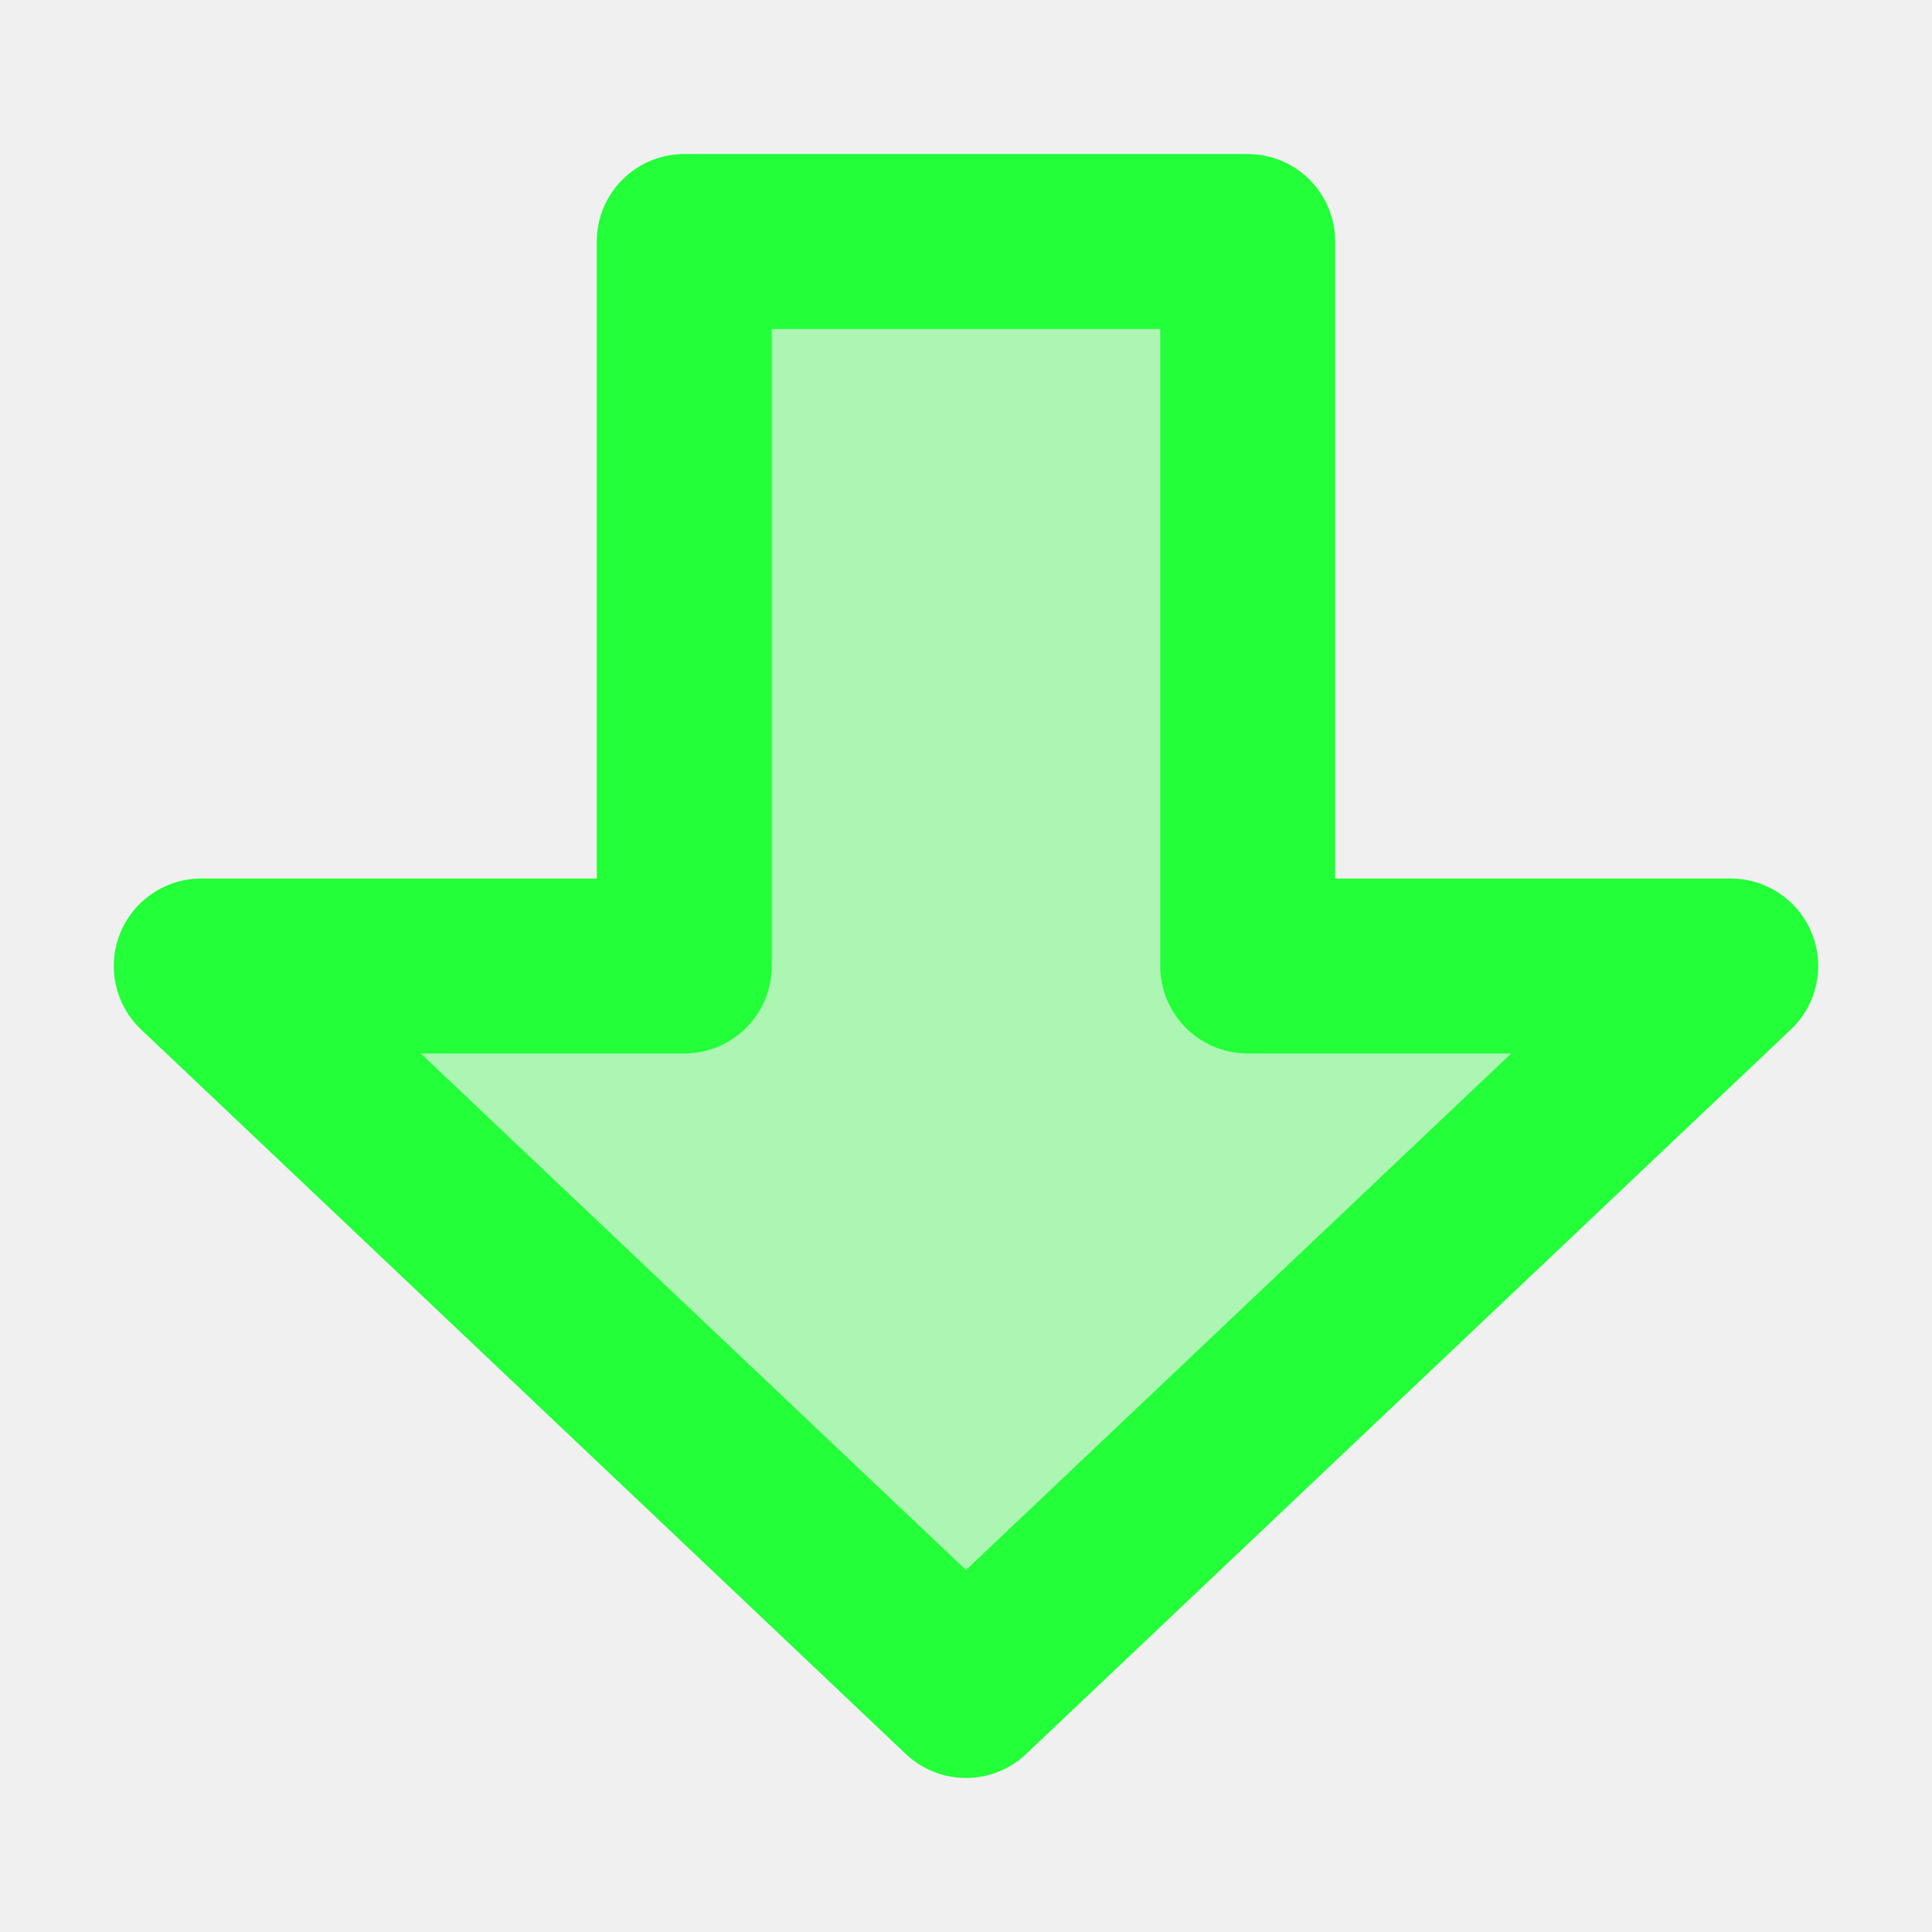
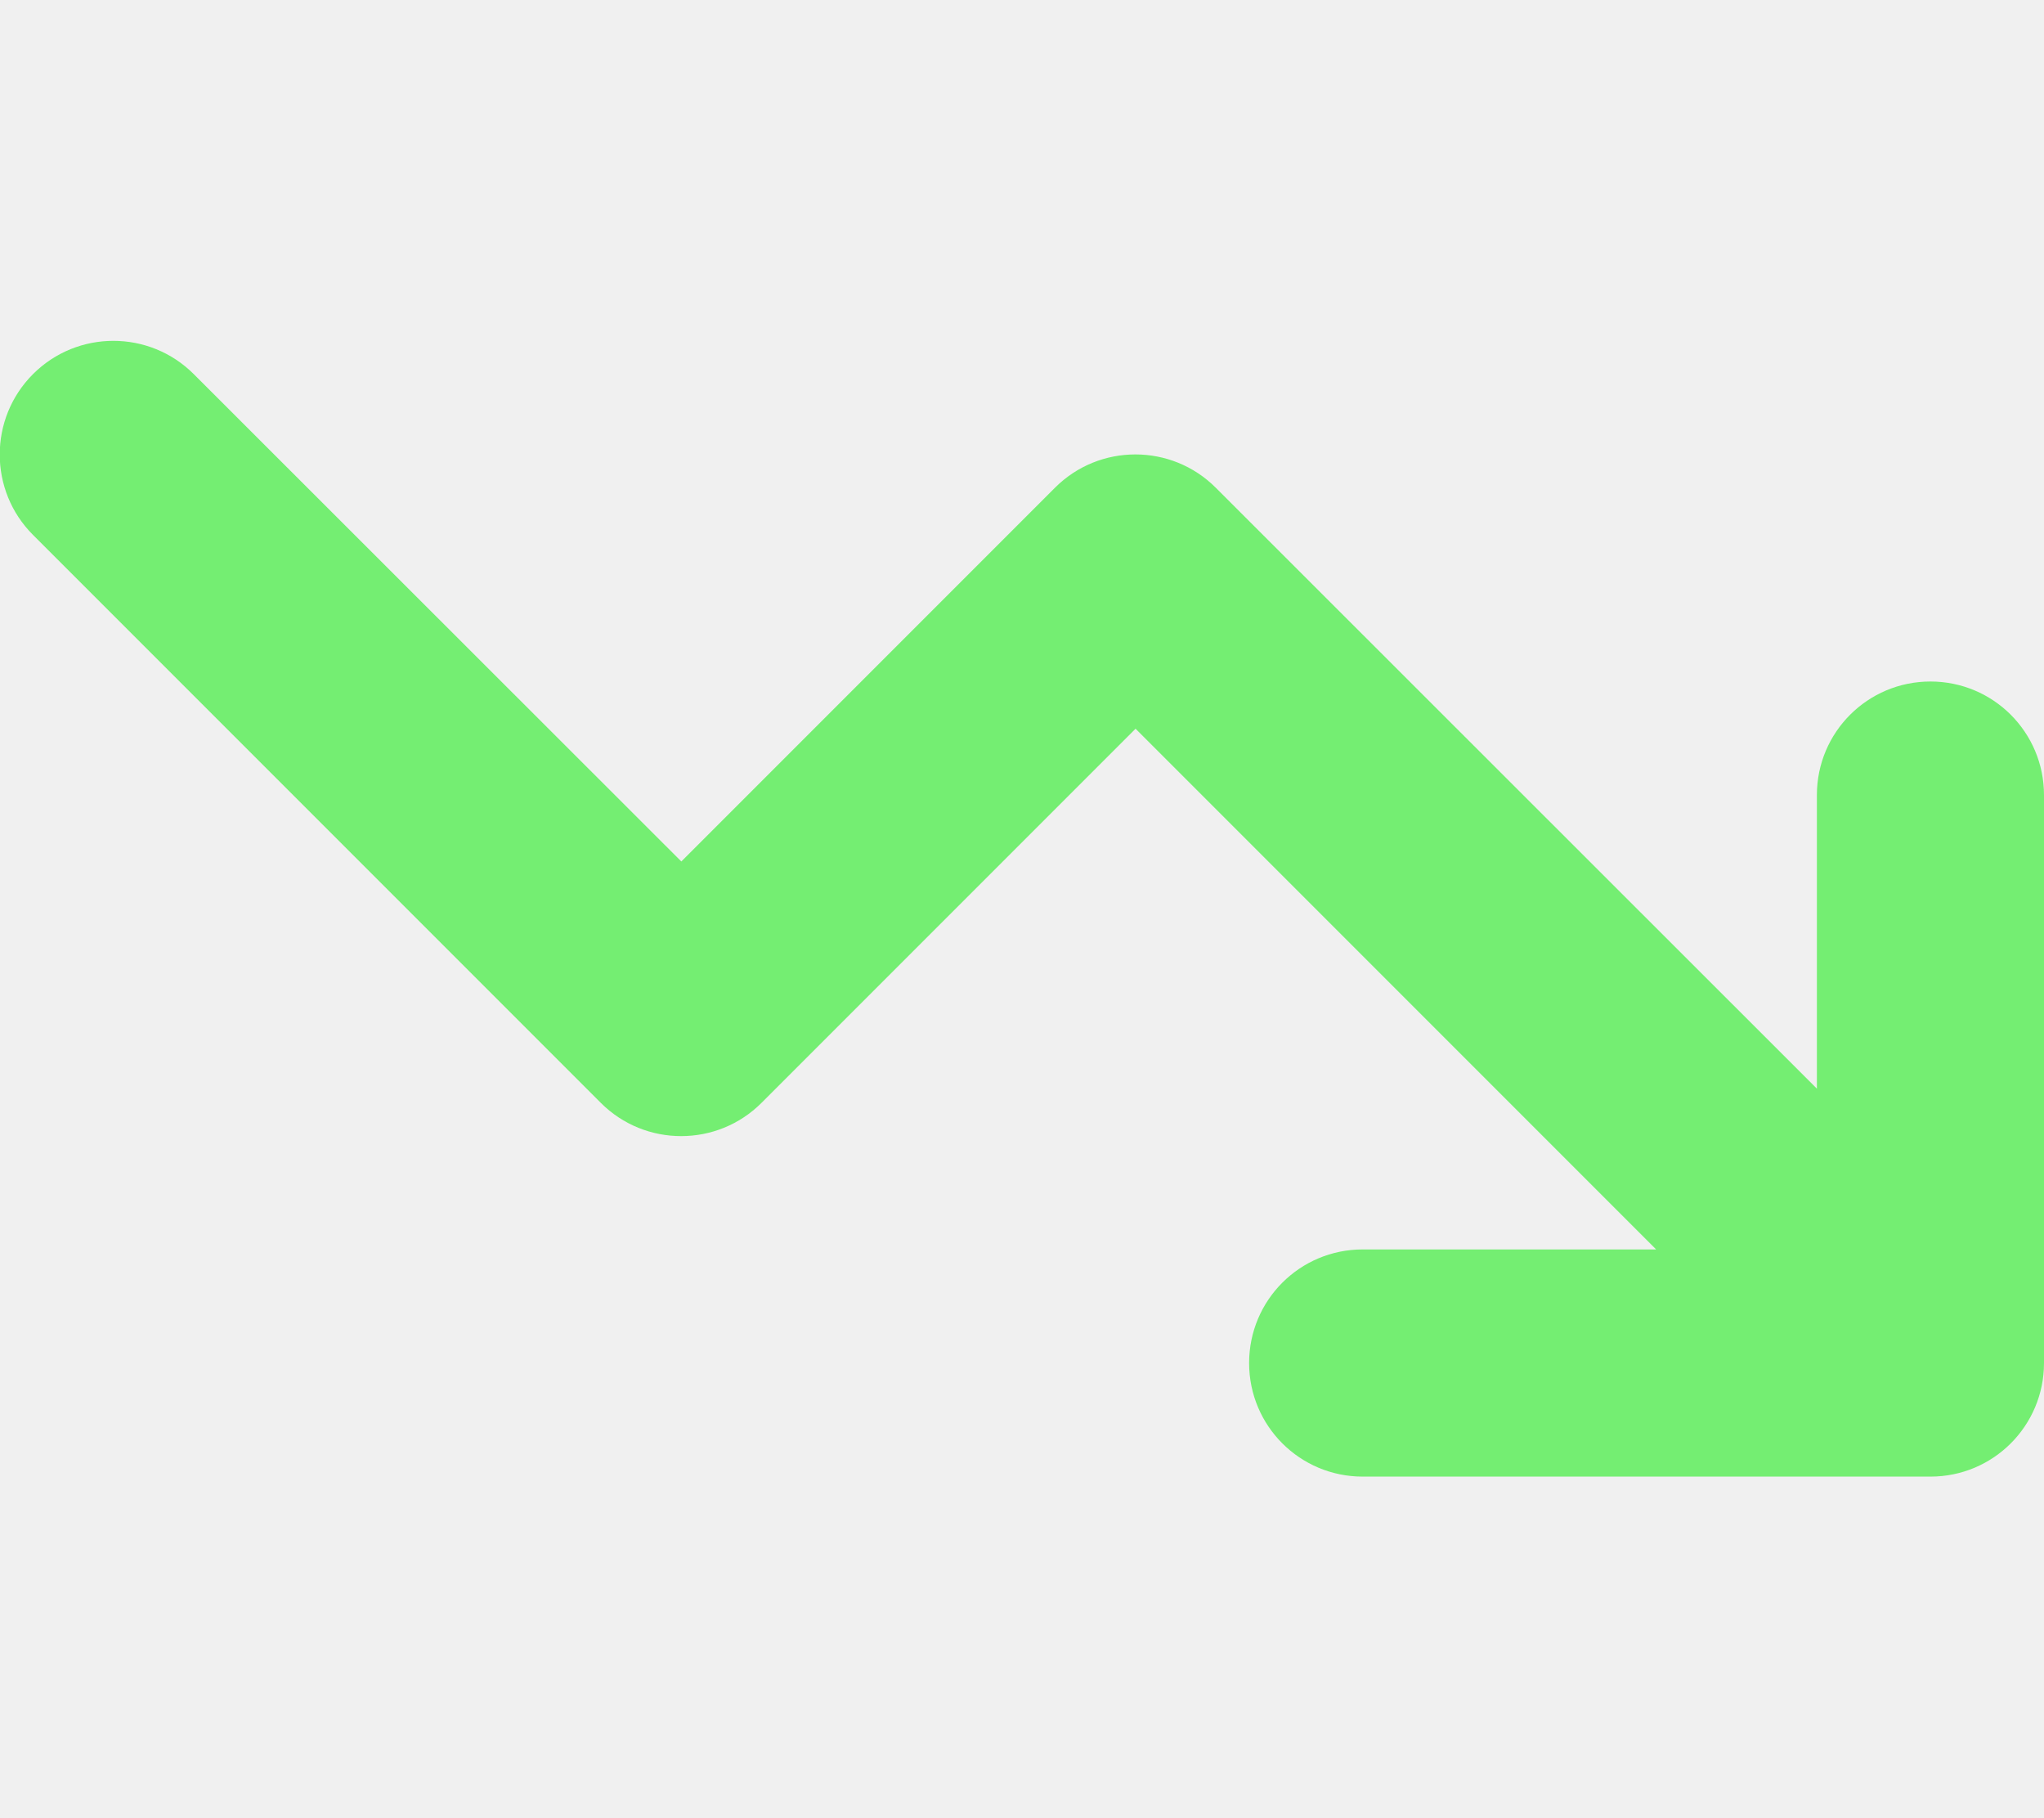
- <svg xmlns="http://www.w3.org/2000/svg" width="23" height="23" viewBox="0 0 23 23" fill="none">
-   <mask id="mask0_0_5853" style="mask-type:luminance" maskUnits="userSpaceOnUse" x="1" y="1" width="21" height="21">
-     <path d="M2.396 11.5L11.5 20.125L20.604 11.5H14.854V2.875H8.146V11.5H2.396Z" fill="#555555" stroke="white" stroke-width="2.083" stroke-linecap="round" stroke-linejoin="round" />
-   </mask>
-   <g mask="url(#mask0_0_5853)">
-     <path d="M0 0H23V23H0V0Z" fill="#23FF39" />
-   </g>
+ <svg xmlns="http://www.w3.org/2000/svg" height="16" width="18" viewBox="0 0 576 512">
+   <path opacity="1" fill="#74ee72" d="M384 352c-17.7 0-32 14.3-32 32s14.3 32 32 32H544c17.7 0 32-14.3 32-32V224c0-17.7-14.3-32-32-32s-32 14.3-32 32v82.7L342.6 137.4c-12.5-12.5-32.8-12.5-45.3 0L192 242.7 54.6 105.4c-12.5-12.5-32.8-12.5-45.3 0s-12.5 32.8 0 45.3l160 160c12.5 12.5 32.8 12.5 45.3 0L320 205.3 466.7 352H384z" />
</svg>
